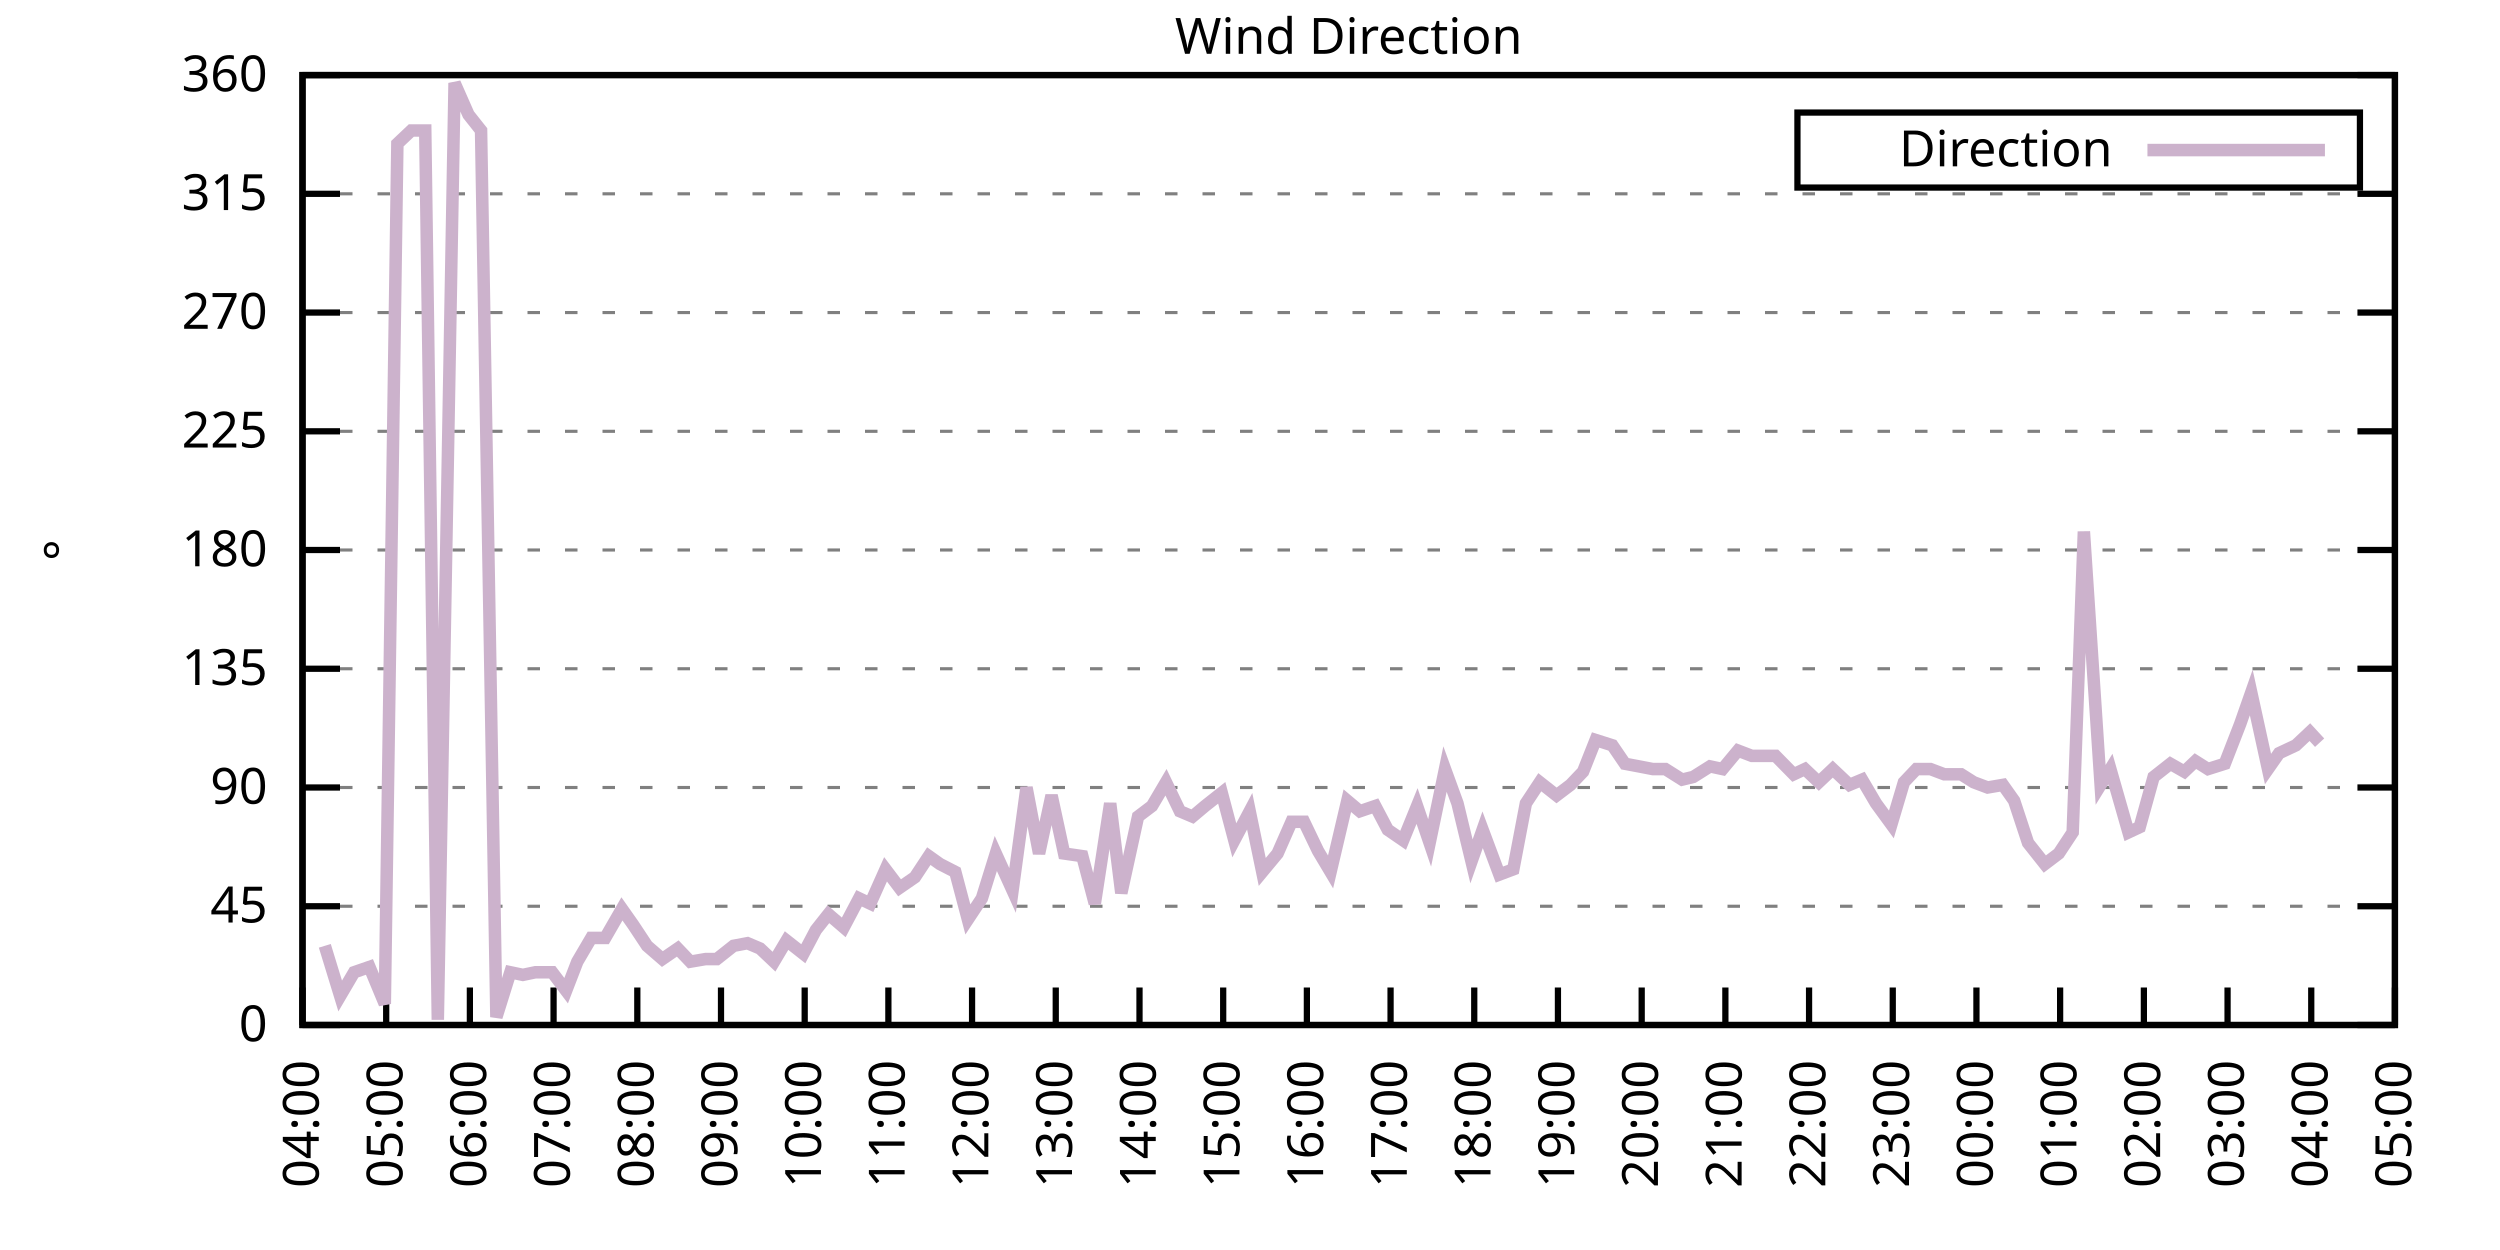
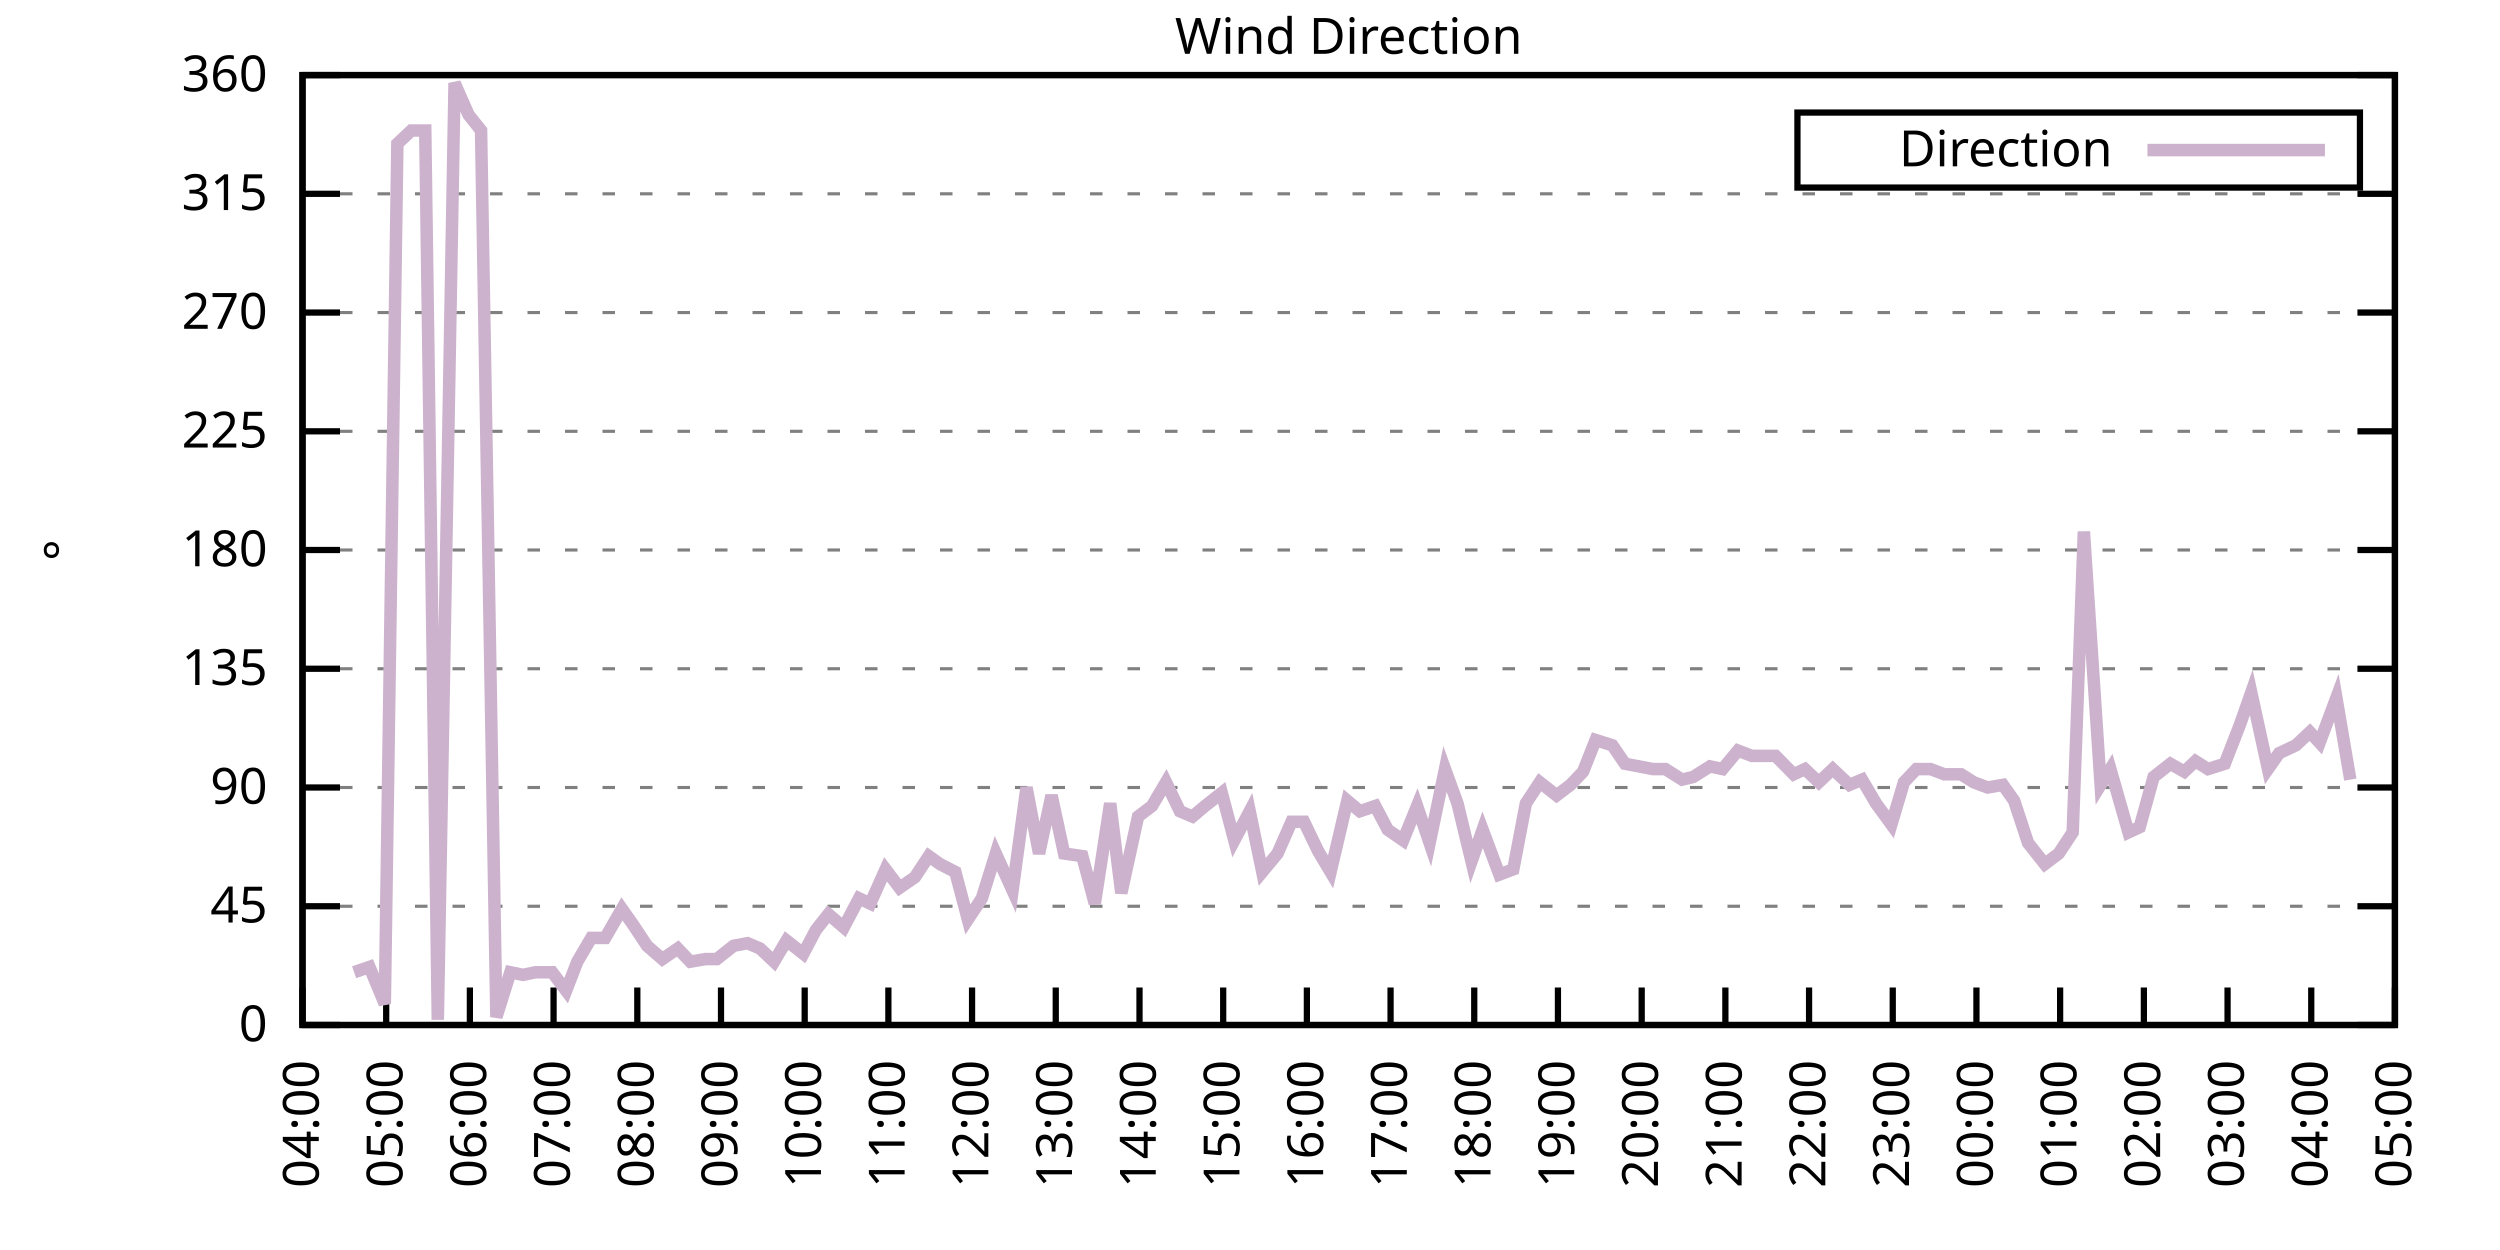
<svg xmlns="http://www.w3.org/2000/svg" xmlns:xlink="http://www.w3.org/1999/xlink" width="400" height="200" viewBox="0 0 400 200">
  <g id="gnuplot_canvas">
    <rect x="0" y="0" width="400" height="200" fill="none" />
    <defs>
      <circle id="gpDot" r="0.5" stroke-width="0.5" stroke="currentColor" />
      <path id="gpPt0" stroke-width="0.333" stroke="currentColor" d="M-1,0 h2 M0,-1 v2" />
      <path id="gpPt1" stroke-width="0.333" stroke="currentColor" d="M-1,-1 L1,1 M1,-1 L-1,1" />
      <path id="gpPt2" stroke-width="0.333" stroke="currentColor" d="M-1,0 L1,0 M0,-1 L0,1 M-1,-1 L1,1 M-1,1 L1,-1" />
      <rect id="gpPt3" stroke-width="0.333" stroke="currentColor" x="-1" y="-1" width="2" height="2" />
      <rect id="gpPt4" stroke-width="0.333" stroke="currentColor" fill="currentColor" x="-1" y="-1" width="2" height="2" />
      <circle id="gpPt5" stroke-width="0.333" stroke="currentColor" cx="0" cy="0" r="1" />
      <use xlink:href="#gpPt5" id="gpPt6" fill="currentColor" stroke="none" />
      <path id="gpPt7" stroke-width="0.333" stroke="currentColor" d="M0,-1.33 L-1.33,0.67 L1.33,0.67 z" />
      <use xlink:href="#gpPt7" id="gpPt8" fill="currentColor" stroke="none" />
      <use xlink:href="#gpPt7" id="gpPt9" stroke="currentColor" transform="rotate(180)" />
      <use xlink:href="#gpPt9" id="gpPt10" fill="currentColor" stroke="none" />
      <use xlink:href="#gpPt3" id="gpPt11" stroke="currentColor" transform="rotate(45)" />
      <use xlink:href="#gpPt11" id="gpPt12" fill="currentColor" stroke="none" />
      <path id="gpPt13" stroke-width="0.333" stroke="currentColor" d="M0,1.330 L1.265,0.411 L0.782,-1.067 L-0.782,-1.076 L-1.265,0.411 z" />
      <use xlink:href="#gpPt13" id="gpPt14" fill="currentColor" stroke="none" />
      <filter id="textbox" filterUnits="objectBoundingBox" x="0" y="0" height="1" width="1">
        <feFlood flood-color="white" flood-opacity="1" result="bgnd" />
        <feComposite in="SourceGraphic" in2="bgnd" operator="atop" />
      </filter>
      <filter id="greybox" filterUnits="objectBoundingBox" x="0" y="0" height="1" width="1">
        <feFlood flood-color="lightgrey" flood-opacity="1" result="grey" />
        <feComposite in="SourceGraphic" in2="grey" operator="atop" />
      </filter>
    </defs>
    <g fill="none" color="white" stroke="currentColor" stroke-width="1.00" stroke-linecap="butt" stroke-linejoin="miter">
</g>
    <g fill="none" color="black" stroke="currentColor" stroke-width="1.00" stroke-linecap="butt" stroke-linejoin="miter">
      <g stroke="none" shape-rendering="crispEdges">
        <polygon fill="rgb(255, 255, 255)" points="48.40,164.00 383.18,164.00 383.18,12.02 48.40,12.02 " />
      </g>
    </g>
    <g fill="none" color="black" stroke="currentColor" stroke-width="1.00" stroke-linecap="butt" stroke-linejoin="miter">
</g>
    <g fill="none" color="black" stroke="black" stroke-width="0.50" stroke-linecap="butt" stroke-linejoin="miter">
</g>
    <g fill="none" color="gray" stroke="currentColor" stroke-width="0.50" stroke-linecap="butt" stroke-linejoin="miter">
      <path stroke="gray" stroke-dasharray="2,4" class="gridline" d="M48.40,164.00 L383.19,164.00  " />
    </g>
    <g fill="none" color="gray" stroke="gray" stroke-width="1.00" stroke-linecap="butt" stroke-linejoin="miter">
</g>
    <g fill="none" color="black" stroke="currentColor" stroke-width="1.00" stroke-linecap="butt" stroke-linejoin="miter">
      <path stroke="black" d="M48.40,164.00 L54.40,164.00 M383.19,164.00 L377.19,164.00  " />
      <g transform="translate(42.80,166.60)" stroke="none" fill="black" font-family="Sans" font-size="8.00" text-anchor="end">
        <text>
          <tspan font-family="Sans"> 0</tspan>
        </text>
      </g>
    </g>
    <g fill="none" color="black" stroke="currentColor" stroke-width="1.00" stroke-linecap="butt" stroke-linejoin="miter">
</g>
    <g fill="none" color="black" stroke="black" stroke-width="0.50" stroke-linecap="butt" stroke-linejoin="miter">
</g>
    <g fill="none" color="gray" stroke="currentColor" stroke-width="0.50" stroke-linecap="butt" stroke-linejoin="miter">
      <path stroke="gray" stroke-dasharray="2,4" class="gridline" d="M48.40,145.00 L383.19,145.00  " />
    </g>
    <g fill="none" color="gray" stroke="gray" stroke-width="1.00" stroke-linecap="butt" stroke-linejoin="miter">
</g>
    <g fill="none" color="black" stroke="currentColor" stroke-width="1.00" stroke-linecap="butt" stroke-linejoin="miter">
      <path stroke="black" d="M48.40,145.00 L54.40,145.00 M383.19,145.00 L377.19,145.00  " />
      <g transform="translate(42.80,147.60)" stroke="none" fill="black" font-family="Sans" font-size="8.00" text-anchor="end">
        <text>
          <tspan font-family="Sans"> 45</tspan>
        </text>
      </g>
    </g>
    <g fill="none" color="black" stroke="currentColor" stroke-width="1.00" stroke-linecap="butt" stroke-linejoin="miter">
</g>
    <g fill="none" color="black" stroke="black" stroke-width="0.50" stroke-linecap="butt" stroke-linejoin="miter">
</g>
    <g fill="none" color="gray" stroke="currentColor" stroke-width="0.50" stroke-linecap="butt" stroke-linejoin="miter">
      <path stroke="gray" stroke-dasharray="2,4" class="gridline" d="M48.40,126.00 L383.19,126.00  " />
    </g>
    <g fill="none" color="gray" stroke="gray" stroke-width="1.00" stroke-linecap="butt" stroke-linejoin="miter">
</g>
    <g fill="none" color="black" stroke="currentColor" stroke-width="1.00" stroke-linecap="butt" stroke-linejoin="miter">
      <path stroke="black" d="M48.40,126.00 L54.40,126.00 M383.19,126.00 L377.19,126.00  " />
      <g transform="translate(42.80,128.60)" stroke="none" fill="black" font-family="Sans" font-size="8.00" text-anchor="end">
        <text>
          <tspan font-family="Sans"> 90</tspan>
        </text>
      </g>
    </g>
    <g fill="none" color="black" stroke="currentColor" stroke-width="1.00" stroke-linecap="butt" stroke-linejoin="miter">
</g>
    <g fill="none" color="black" stroke="black" stroke-width="0.50" stroke-linecap="butt" stroke-linejoin="miter">
</g>
    <g fill="none" color="gray" stroke="currentColor" stroke-width="0.50" stroke-linecap="butt" stroke-linejoin="miter">
      <path stroke="gray" stroke-dasharray="2,4" class="gridline" d="M48.40,107.00 L383.19,107.00  " />
    </g>
    <g fill="none" color="gray" stroke="gray" stroke-width="1.00" stroke-linecap="butt" stroke-linejoin="miter">
</g>
    <g fill="none" color="black" stroke="currentColor" stroke-width="1.00" stroke-linecap="butt" stroke-linejoin="miter">
      <path stroke="black" d="M48.40,107.00 L54.40,107.00 M383.19,107.00 L377.19,107.00  " />
      <g transform="translate(42.80,109.60)" stroke="none" fill="black" font-family="Sans" font-size="8.00" text-anchor="end">
        <text>
          <tspan font-family="Sans"> 135</tspan>
        </text>
      </g>
    </g>
    <g fill="none" color="black" stroke="currentColor" stroke-width="1.00" stroke-linecap="butt" stroke-linejoin="miter">
</g>
    <g fill="none" color="black" stroke="black" stroke-width="0.50" stroke-linecap="butt" stroke-linejoin="miter">
</g>
    <g fill="none" color="gray" stroke="currentColor" stroke-width="0.50" stroke-linecap="butt" stroke-linejoin="miter">
      <path stroke="gray" stroke-dasharray="2,4" class="gridline" d="M48.40,88.00 L383.19,88.00  " />
    </g>
    <g fill="none" color="gray" stroke="gray" stroke-width="1.00" stroke-linecap="butt" stroke-linejoin="miter">
</g>
    <g fill="none" color="black" stroke="currentColor" stroke-width="1.00" stroke-linecap="butt" stroke-linejoin="miter">
      <path stroke="black" d="M48.40,88.00 L54.40,88.00 M383.19,88.00 L377.19,88.00  " />
      <g transform="translate(42.80,90.60)" stroke="none" fill="black" font-family="Sans" font-size="8.00" text-anchor="end">
        <text>
          <tspan font-family="Sans"> 180</tspan>
        </text>
      </g>
    </g>
    <g fill="none" color="black" stroke="currentColor" stroke-width="1.00" stroke-linecap="butt" stroke-linejoin="miter">
</g>
    <g fill="none" color="black" stroke="black" stroke-width="0.50" stroke-linecap="butt" stroke-linejoin="miter">
</g>
    <g fill="none" color="gray" stroke="currentColor" stroke-width="0.50" stroke-linecap="butt" stroke-linejoin="miter">
      <path stroke="gray" stroke-dasharray="2,4" class="gridline" d="M48.40,69.01 L383.19,69.01  " />
    </g>
    <g fill="none" color="gray" stroke="gray" stroke-width="1.00" stroke-linecap="butt" stroke-linejoin="miter">
</g>
    <g fill="none" color="black" stroke="currentColor" stroke-width="1.00" stroke-linecap="butt" stroke-linejoin="miter">
      <path stroke="black" d="M48.40,69.01 L54.40,69.01 M383.19,69.01 L377.19,69.01  " />
      <g transform="translate(42.80,71.61)" stroke="none" fill="black" font-family="Sans" font-size="8.00" text-anchor="end">
        <text>
          <tspan font-family="Sans"> 225</tspan>
        </text>
      </g>
    </g>
    <g fill="none" color="black" stroke="currentColor" stroke-width="1.00" stroke-linecap="butt" stroke-linejoin="miter">
</g>
    <g fill="none" color="black" stroke="black" stroke-width="0.50" stroke-linecap="butt" stroke-linejoin="miter">
</g>
    <g fill="none" color="gray" stroke="currentColor" stroke-width="0.50" stroke-linecap="butt" stroke-linejoin="miter">
      <path stroke="gray" stroke-dasharray="2,4" class="gridline" d="M48.40,50.01 L383.19,50.01  " />
    </g>
    <g fill="none" color="gray" stroke="gray" stroke-width="1.00" stroke-linecap="butt" stroke-linejoin="miter">
</g>
    <g fill="none" color="black" stroke="currentColor" stroke-width="1.00" stroke-linecap="butt" stroke-linejoin="miter">
      <path stroke="black" d="M48.40,50.01 L54.40,50.01 M383.19,50.01 L377.19,50.01  " />
      <g transform="translate(42.80,52.61)" stroke="none" fill="black" font-family="Sans" font-size="8.00" text-anchor="end">
        <text>
          <tspan font-family="Sans"> 270</tspan>
        </text>
      </g>
    </g>
    <g fill="none" color="black" stroke="currentColor" stroke-width="1.00" stroke-linecap="butt" stroke-linejoin="miter">
</g>
    <g fill="none" color="black" stroke="black" stroke-width="0.50" stroke-linecap="butt" stroke-linejoin="miter">
</g>
    <g fill="none" color="gray" stroke="currentColor" stroke-width="0.50" stroke-linecap="butt" stroke-linejoin="miter">
      <path stroke="gray" stroke-dasharray="2,4" class="gridline" d="M48.40,31.01 L383.19,31.01  " />
    </g>
    <g fill="none" color="gray" stroke="gray" stroke-width="1.00" stroke-linecap="butt" stroke-linejoin="miter">
</g>
    <g fill="none" color="black" stroke="currentColor" stroke-width="1.00" stroke-linecap="butt" stroke-linejoin="miter">
      <path stroke="black" d="M48.40,31.01 L54.40,31.01 M383.19,31.01 L377.19,31.01  " />
      <g transform="translate(42.80,33.61)" stroke="none" fill="black" font-family="Sans" font-size="8.00" text-anchor="end">
        <text>
          <tspan font-family="Sans"> 315</tspan>
        </text>
      </g>
    </g>
    <g fill="none" color="black" stroke="currentColor" stroke-width="1.00" stroke-linecap="butt" stroke-linejoin="miter">
</g>
    <g fill="none" color="black" stroke="black" stroke-width="0.50" stroke-linecap="butt" stroke-linejoin="miter">
</g>
    <g fill="none" color="gray" stroke="currentColor" stroke-width="0.50" stroke-linecap="butt" stroke-linejoin="miter">
      <path stroke="gray" stroke-dasharray="2,4" class="gridline" d="M48.40,12.01 L383.19,12.01  " />
    </g>
    <g fill="none" color="gray" stroke="gray" stroke-width="1.00" stroke-linecap="butt" stroke-linejoin="miter">
</g>
    <g fill="none" color="black" stroke="currentColor" stroke-width="1.00" stroke-linecap="butt" stroke-linejoin="miter">
      <path stroke="black" d="M48.40,12.01 L54.40,12.01 M383.19,12.01 L377.19,12.01  " />
      <g transform="translate(42.80,14.61)" stroke="none" fill="black" font-family="Sans" font-size="8.00" text-anchor="end">
        <text>
          <tspan font-family="Sans"> 360</tspan>
        </text>
      </g>
    </g>
    <g fill="none" color="black" stroke="currentColor" stroke-width="1.00" stroke-linecap="butt" stroke-linejoin="miter">
      <path stroke="black" d="M48.40,164.00 L48.40,158.00  " />
      <g transform="translate(51.00,169.60) rotate(270.00)" stroke="none" fill="black" font-family="Sans" font-size="8.00" text-anchor="end">
        <text>
          <tspan font-family="Sans">04:00</tspan>
        </text>
      </g>
    </g>
    <g fill="none" color="black" stroke="currentColor" stroke-width="1.00" stroke-linecap="butt" stroke-linejoin="miter">
      <path stroke="black" d="M61.79,164.00 L61.79,158.00  " />
      <g transform="translate(64.39,169.60) rotate(270.00)" stroke="none" fill="black" font-family="Sans" font-size="8.00" text-anchor="end">
        <text>
          <tspan font-family="Sans">05:00</tspan>
        </text>
      </g>
    </g>
    <g fill="none" color="black" stroke="currentColor" stroke-width="1.00" stroke-linecap="butt" stroke-linejoin="miter">
      <path stroke="black" d="M75.18,164.00 L75.18,158.00  " />
      <g transform="translate(77.78,169.60) rotate(270.00)" stroke="none" fill="black" font-family="Sans" font-size="8.00" text-anchor="end">
        <text>
          <tspan font-family="Sans">06:00</tspan>
        </text>
      </g>
    </g>
    <g fill="none" color="black" stroke="currentColor" stroke-width="1.00" stroke-linecap="butt" stroke-linejoin="miter">
      <path stroke="black" d="M88.57,164.00 L88.57,158.00  " />
      <g transform="translate(91.17,169.60) rotate(270.00)" stroke="none" fill="black" font-family="Sans" font-size="8.00" text-anchor="end">
        <text>
          <tspan font-family="Sans">07:00</tspan>
        </text>
      </g>
    </g>
    <g fill="none" color="black" stroke="currentColor" stroke-width="1.00" stroke-linecap="butt" stroke-linejoin="miter">
      <path stroke="black" d="M101.97,164.00 L101.97,158.00  " />
      <g transform="translate(104.57,169.60) rotate(270.00)" stroke="none" fill="black" font-family="Sans" font-size="8.00" text-anchor="end">
        <text>
          <tspan font-family="Sans">08:00</tspan>
        </text>
      </g>
    </g>
    <g fill="none" color="black" stroke="currentColor" stroke-width="1.00" stroke-linecap="butt" stroke-linejoin="miter">
      <path stroke="black" d="M115.36,164.00 L115.36,158.00  " />
      <g transform="translate(117.96,169.60) rotate(270.00)" stroke="none" fill="black" font-family="Sans" font-size="8.00" text-anchor="end">
        <text>
          <tspan font-family="Sans">09:00</tspan>
        </text>
      </g>
    </g>
    <g fill="none" color="black" stroke="currentColor" stroke-width="1.00" stroke-linecap="butt" stroke-linejoin="miter">
      <path stroke="black" d="M128.75,164.00 L128.75,158.00  " />
      <g transform="translate(131.35,169.60) rotate(270.00)" stroke="none" fill="black" font-family="Sans" font-size="8.00" text-anchor="end">
        <text>
          <tspan font-family="Sans">10:00</tspan>
        </text>
      </g>
    </g>
    <g fill="none" color="black" stroke="currentColor" stroke-width="1.00" stroke-linecap="butt" stroke-linejoin="miter">
      <path stroke="black" d="M142.14,164.00 L142.14,158.00  " />
      <g transform="translate(144.74,169.60) rotate(270.00)" stroke="none" fill="black" font-family="Sans" font-size="8.00" text-anchor="end">
        <text>
          <tspan font-family="Sans">11:00</tspan>
        </text>
      </g>
    </g>
    <g fill="none" color="black" stroke="currentColor" stroke-width="1.00" stroke-linecap="butt" stroke-linejoin="miter">
      <path stroke="black" d="M155.53,164.00 L155.53,158.00  " />
      <g transform="translate(158.13,169.60) rotate(270.00)" stroke="none" fill="black" font-family="Sans" font-size="8.00" text-anchor="end">
        <text>
          <tspan font-family="Sans">12:00</tspan>
        </text>
      </g>
    </g>
    <g fill="none" color="black" stroke="currentColor" stroke-width="1.00" stroke-linecap="butt" stroke-linejoin="miter">
      <path stroke="black" d="M168.92,164.00 L168.92,158.00  " />
      <g transform="translate(171.52,169.60) rotate(270.00)" stroke="none" fill="black" font-family="Sans" font-size="8.00" text-anchor="end">
        <text>
          <tspan font-family="Sans">13:00</tspan>
        </text>
      </g>
    </g>
    <g fill="none" color="black" stroke="currentColor" stroke-width="1.00" stroke-linecap="butt" stroke-linejoin="miter">
      <path stroke="black" d="M182.32,164.00 L182.32,158.00  " />
      <g transform="translate(184.92,169.60) rotate(270.00)" stroke="none" fill="black" font-family="Sans" font-size="8.00" text-anchor="end">
        <text>
          <tspan font-family="Sans">14:00</tspan>
        </text>
      </g>
    </g>
    <g fill="none" color="black" stroke="currentColor" stroke-width="1.00" stroke-linecap="butt" stroke-linejoin="miter">
      <path stroke="black" d="M195.71,164.00 L195.71,158.00  " />
      <g transform="translate(198.31,169.60) rotate(270.00)" stroke="none" fill="black" font-family="Sans" font-size="8.00" text-anchor="end">
        <text>
          <tspan font-family="Sans">15:00</tspan>
        </text>
      </g>
    </g>
    <g fill="none" color="black" stroke="currentColor" stroke-width="1.00" stroke-linecap="butt" stroke-linejoin="miter">
      <path stroke="black" d="M209.10,164.00 L209.10,158.00  " />
      <g transform="translate(211.70,169.60) rotate(270.00)" stroke="none" fill="black" font-family="Sans" font-size="8.00" text-anchor="end">
        <text>
          <tspan font-family="Sans">16:00</tspan>
        </text>
      </g>
    </g>
    <g fill="none" color="black" stroke="currentColor" stroke-width="1.00" stroke-linecap="butt" stroke-linejoin="miter">
      <path stroke="black" d="M222.49,164.00 L222.49,158.00  " />
      <g transform="translate(225.09,169.60) rotate(270.00)" stroke="none" fill="black" font-family="Sans" font-size="8.00" text-anchor="end">
        <text>
          <tspan font-family="Sans">17:00</tspan>
        </text>
      </g>
    </g>
    <g fill="none" color="black" stroke="currentColor" stroke-width="1.00" stroke-linecap="butt" stroke-linejoin="miter">
      <path stroke="black" d="M235.88,164.00 L235.88,158.00  " />
      <g transform="translate(238.48,169.60) rotate(270.00)" stroke="none" fill="black" font-family="Sans" font-size="8.00" text-anchor="end">
        <text>
          <tspan font-family="Sans">18:00</tspan>
        </text>
      </g>
    </g>
    <g fill="none" color="black" stroke="currentColor" stroke-width="1.00" stroke-linecap="butt" stroke-linejoin="miter">
      <path stroke="black" d="M249.27,164.00 L249.27,158.00  " />
      <g transform="translate(251.87,169.60) rotate(270.00)" stroke="none" fill="black" font-family="Sans" font-size="8.00" text-anchor="end">
        <text>
          <tspan font-family="Sans">19:00</tspan>
        </text>
      </g>
    </g>
    <g fill="none" color="black" stroke="currentColor" stroke-width="1.00" stroke-linecap="butt" stroke-linejoin="miter">
      <path stroke="black" d="M262.67,164.00 L262.67,158.00  " />
      <g transform="translate(265.27,169.60) rotate(270.00)" stroke="none" fill="black" font-family="Sans" font-size="8.00" text-anchor="end">
        <text>
          <tspan font-family="Sans">20:00</tspan>
        </text>
      </g>
    </g>
    <g fill="none" color="black" stroke="currentColor" stroke-width="1.00" stroke-linecap="butt" stroke-linejoin="miter">
      <path stroke="black" d="M276.06,164.00 L276.06,158.00  " />
      <g transform="translate(278.66,169.60) rotate(270.00)" stroke="none" fill="black" font-family="Sans" font-size="8.00" text-anchor="end">
        <text>
          <tspan font-family="Sans">21:00</tspan>
        </text>
      </g>
    </g>
    <g fill="none" color="black" stroke="currentColor" stroke-width="1.00" stroke-linecap="butt" stroke-linejoin="miter">
      <path stroke="black" d="M289.45,164.00 L289.45,158.00  " />
      <g transform="translate(292.05,169.60) rotate(270.00)" stroke="none" fill="black" font-family="Sans" font-size="8.00" text-anchor="end">
        <text>
          <tspan font-family="Sans">22:00</tspan>
        </text>
      </g>
    </g>
    <g fill="none" color="black" stroke="currentColor" stroke-width="1.00" stroke-linecap="butt" stroke-linejoin="miter">
      <path stroke="black" d="M302.84,164.00 L302.84,158.00  " />
      <g transform="translate(305.44,169.60) rotate(270.00)" stroke="none" fill="black" font-family="Sans" font-size="8.00" text-anchor="end">
        <text>
          <tspan font-family="Sans">23:00</tspan>
        </text>
      </g>
    </g>
    <g fill="none" color="black" stroke="currentColor" stroke-width="1.00" stroke-linecap="butt" stroke-linejoin="miter">
      <path stroke="black" d="M316.23,164.00 L316.23,158.00  " />
      <g transform="translate(318.83,169.60) rotate(270.00)" stroke="none" fill="black" font-family="Sans" font-size="8.00" text-anchor="end">
        <text>
          <tspan font-family="Sans">00:00</tspan>
        </text>
      </g>
    </g>
    <g fill="none" color="black" stroke="currentColor" stroke-width="1.00" stroke-linecap="butt" stroke-linejoin="miter">
      <path stroke="black" d="M329.62,164.00 L329.62,158.00  " />
      <g transform="translate(332.22,169.60) rotate(270.00)" stroke="none" fill="black" font-family="Sans" font-size="8.00" text-anchor="end">
        <text>
          <tspan font-family="Sans">01:00</tspan>
        </text>
      </g>
    </g>
    <g fill="none" color="black" stroke="currentColor" stroke-width="1.00" stroke-linecap="butt" stroke-linejoin="miter">
      <path stroke="black" d="M343.02,164.00 L343.02,158.00  " />
      <g transform="translate(345.62,169.60) rotate(270.00)" stroke="none" fill="black" font-family="Sans" font-size="8.00" text-anchor="end">
        <text>
          <tspan font-family="Sans">02:00</tspan>
        </text>
      </g>
    </g>
    <g fill="none" color="black" stroke="currentColor" stroke-width="1.00" stroke-linecap="butt" stroke-linejoin="miter">
      <path stroke="black" d="M356.41,164.00 L356.41,158.00  " />
      <g transform="translate(359.01,169.60) rotate(270.00)" stroke="none" fill="black" font-family="Sans" font-size="8.00" text-anchor="end">
        <text>
          <tspan font-family="Sans">03:00</tspan>
        </text>
      </g>
    </g>
    <g fill="none" color="black" stroke="currentColor" stroke-width="1.00" stroke-linecap="butt" stroke-linejoin="miter">
      <path stroke="black" d="M369.80,164.00 L369.80,158.00  " />
      <g transform="translate(372.40,169.60) rotate(270.00)" stroke="none" fill="black" font-family="Sans" font-size="8.00" text-anchor="end">
        <text>
          <tspan font-family="Sans">04:00</tspan>
        </text>
      </g>
    </g>
    <g fill="none" color="black" stroke="currentColor" stroke-width="1.00" stroke-linecap="butt" stroke-linejoin="miter">
      <path stroke="black" d="M383.19,164.00 L383.19,158.00  " />
      <g transform="translate(385.79,169.60) rotate(270.00)" stroke="none" fill="black" font-family="Sans" font-size="8.00" text-anchor="end">
        <text>
          <tspan font-family="Sans">05:00</tspan>
        </text>
      </g>
    </g>
    <g fill="none" color="black" stroke="currentColor" stroke-width="1.00" stroke-linecap="butt" stroke-linejoin="miter">
</g>
    <g fill="none" color="black" stroke="currentColor" stroke-width="1.00" stroke-linecap="butt" stroke-linejoin="miter">
      <path stroke="black" d="M48.40,12.01 L48.40,164.00 L383.19,164.00 L383.19,12.01 L48.40,12.01 Z  " />
    </g>
    <g fill="none" color="black" stroke="currentColor" stroke-width="1.00" stroke-linecap="butt" stroke-linejoin="miter">
</g>
    <g fill="none" color="black" stroke="currentColor" stroke-width="1.00" stroke-linecap="butt" stroke-linejoin="miter">
      <path stroke="black" d="M287.59,30.01 L287.59,18.01 L377.59,18.01 L377.59,30.01 L287.59,30.01 Z  " />
    </g>
    <g id="Wind_direction_plot_1">
      <g fill="none" color="white" stroke="black" stroke-width="2.00" stroke-linecap="butt" stroke-linejoin="miter">
</g>
      <g fill="none" color="black" stroke="currentColor" stroke-width="2.00" stroke-linecap="butt" stroke-linejoin="miter">
        <g transform="translate(337.99,26.61)" stroke="none" fill="black" font-family="Sans" font-size="8.00" text-anchor="end">
          <text>
            <tspan font-family="Sans">Direction</tspan>
          </text>
        </g>
      </g>
      <g fill="none" color="black" stroke="currentColor" stroke-width="2.00" stroke-linecap="butt" stroke-linejoin="miter">
-         <path stroke="rgb(204, 178, 204)" d="M343.59,24.01 L371.99,24.01 M51.97,151.33 L54.43,159.36 L56.66,155.56 L59.11,154.71 L61.57,160.62 L63.58,22.99   L65.81,20.88 L68.04,20.88 L70.05,163.16 L72.73,13.28 L74.96,18.34 L76.97,20.88 L79.42,162.73 L81.66,155.56   L83.66,155.98 L85.67,155.56 L88.35,155.56 L90.58,158.51 L92.37,153.87 L94.60,150.07 L96.83,150.07 L99.51,145.42   L101.30,147.96 L103.53,151.33 L105.98,153.45 L108.44,151.76 L110.45,153.87 L112.90,153.45 L114.69,153.45 L117.37,151.33   L119.60,150.91 L121.61,151.76 L123.84,153.87 L125.85,150.49 L128.53,152.60 L130.54,148.80 L132.54,146.27 L135.00,148.38   L137.45,143.73 L139.24,144.58 L141.69,139.09 L143.93,142.05 L146.38,140.36 L148.61,136.98 L150.40,138.25 L152.85,139.51   L154.86,147.11 L157.10,143.73 L159.33,136.56 L162.01,142.47 L164.24,126.00 L166.25,136.56 L168.25,127.27 L170.26,136.56   L173.17,136.98 L175.17,144.58 L177.63,128.54 L179.41,142.89 L182.09,130.65 L184.32,128.96 L186.56,125.16 L188.79,129.80   L190.80,130.65 L192.81,128.96 L195.48,126.85 L197.49,134.45 L199.95,129.80 L201.96,139.51 L204.41,136.56 L206.64,131.49   L208.65,131.49 L210.88,136.14 L212.89,139.51 L215.57,128.11 L217.58,129.80 L220.04,128.96 L222.04,132.76 L224.50,134.45   L226.73,128.96 L228.74,134.87 L231.20,123.05 L233.20,128.54 L235.44,137.82 L237.22,132.76 L239.90,139.93 L242.13,139.09   L244.14,128.54 L246.37,125.16 L249.05,127.27 L251.28,125.58 L253.29,123.47 L255.30,118.40 L257.98,119.25 L259.99,122.20   L262.22,122.62 L264.45,123.05 L266.46,123.05 L269.14,124.74 L270.92,124.31 L273.60,122.62 L275.61,123.05 L278.07,120.09   L280.30,120.94 L282.31,120.94 L284.09,120.94 L286.99,123.89 L288.78,123.05 L291.01,125.16 L293.24,123.05 L295.92,125.58   L297.93,124.74 L300.16,128.54 L302.62,131.91 L304.63,125.16 L306.63,123.05 L308.87,123.05 L311.10,123.89 L313.78,123.89   L315.79,125.16 L318.02,126.00 L320.47,125.58 L322.26,128.11 L324.49,134.87 L327.17,138.25 L329.40,136.56 L331.63,133.18   L333.42,85.05 L336.10,125.58 L337.66,123.05 L340.56,133.18 L342.35,132.34 L344.58,124.31 L347.26,122.20 L349.49,123.47   L351.27,121.78 L353.28,123.05 L355.96,122.20 L358.42,115.87 L360.20,110.80 L362.88,123.05 L364.66,120.51 L367.34,119.25   L369.58,117.14 L371.14,118.83  " />
+         <path stroke="rgb(204, 178, 204)" d="M343.59,24.01 L371.99,24.01 M56.66,155.56 L59.11,154.71 L61.57,160.62 L63.58,22.99 L65.81,20.88 L68.04,20.88   L70.05,163.16 L72.73,13.28 L74.96,18.34 L76.97,20.88 L79.42,162.73 L81.66,155.56 L83.66,155.98 L85.67,155.56   L88.35,155.56 L90.58,158.51 L92.37,153.87 L94.60,150.07 L96.83,150.07 L99.51,145.42 L101.30,147.96 L103.53,151.33   L105.98,153.45 L108.44,151.76 L110.45,153.87 L112.90,153.45 L114.69,153.45 L117.37,151.33 L119.60,150.91 L121.61,151.76   L123.84,153.87 L125.85,150.49 L128.53,152.60 L130.54,148.80 L132.54,146.27 L135.00,148.38 L137.45,143.73 L139.24,144.58   L141.69,139.09 L143.93,142.05 L146.38,140.36 L148.61,136.98 L150.40,138.25 L152.85,139.51 L154.86,147.11 L157.10,143.73   L159.33,136.56 L162.01,142.47 L164.24,126.00 L166.25,136.56 L168.25,127.27 L170.26,136.56 L173.17,136.98 L175.17,144.58   L177.63,128.54 L179.41,142.89 L182.09,130.65 L184.32,128.96 L186.56,125.16 L188.79,129.80 L190.80,130.65 L192.81,128.96   L195.48,126.85 L197.49,134.45 L199.95,129.80 L201.96,139.51 L204.41,136.56 L206.64,131.49 L208.65,131.49 L210.88,136.14   L212.89,139.51 L215.57,128.11 L217.58,129.80 L220.04,128.96 L222.04,132.76 L224.50,134.45 L226.73,128.96 L228.74,134.87   L231.20,123.05 L233.20,128.54 L235.44,137.82 L237.22,132.76 L239.90,139.93 L242.13,139.09 L244.14,128.54 L246.37,125.16   L249.05,127.27 L251.28,125.58 L253.29,123.47 L255.30,118.40 L257.98,119.25 L259.99,122.20 L262.22,122.62 L264.45,123.05   L266.46,123.05 L269.14,124.74 L270.92,124.31 L273.60,122.62 L275.61,123.05 L278.07,120.09 L280.30,120.94 L282.31,120.94   L284.09,120.94 L286.99,123.89 L288.78,123.05 L291.01,125.16 L293.24,123.05 L295.92,125.58 L297.93,124.74 L300.16,128.54   L302.62,131.91 L304.63,125.16 L306.63,123.05 L308.87,123.05 L311.10,123.89 L313.78,123.89 L315.79,125.16 L318.02,126.00   L320.47,125.58 L322.26,128.11 L324.49,134.87 L327.17,138.25 L329.40,136.56 L331.63,133.18 L333.42,85.05 L336.10,125.58   L337.66,123.05 L340.56,133.18 L342.35,132.34 L344.58,124.31 L347.26,122.20 L349.49,123.47 L351.27,121.78 L353.28,123.05   L355.96,122.20 L358.42,115.87 L360.20,110.80 L362.88,123.05 L364.66,120.51 L367.34,119.25 L369.58,117.14 L371.14,118.83   L373.82,111.65 L376.05,124.74  " />
      </g>
    </g>
    <g fill="none" color="black" stroke="currentColor" stroke-width="2.00" stroke-linecap="butt" stroke-linejoin="miter">
</g>
    <g fill="none" color="black" stroke="black" stroke-width="1.00" stroke-linecap="butt" stroke-linejoin="miter">
</g>
    <g fill="none" color="black" stroke="currentColor" stroke-width="1.00" stroke-linecap="butt" stroke-linejoin="miter">
      <path stroke="black" d="M48.40,12.01 L48.40,164.00 L383.19,164.00 L383.19,12.01 L48.40,12.01 Z  " />
      <g transform="translate(12.80,88.01) rotate(270.00)" stroke="none" fill="black" font-family="Sans" font-size="8.00" text-anchor="middle">
        <text>
          <tspan font-family="Sans">°</tspan>
        </text>
      </g>
    </g>
    <g fill="none" color="black" stroke="currentColor" stroke-width="1.00" stroke-linecap="butt" stroke-linejoin="miter">
</g>
    <g fill="none" color="black" stroke="currentColor" stroke-width="1.00" stroke-linecap="butt" stroke-linejoin="miter">
      <g transform="translate(215.79,8.61)" stroke="none" fill="black" font-family="Sans" font-size="8.00" text-anchor="middle">
        <text>
          <tspan font-family="Sans">Wind Direction</tspan>
        </text>
      </g>
    </g>
    <g fill="none" color="black" stroke="currentColor" stroke-width="1.00" stroke-linecap="butt" stroke-linejoin="miter">
</g>
  </g>
</svg>
